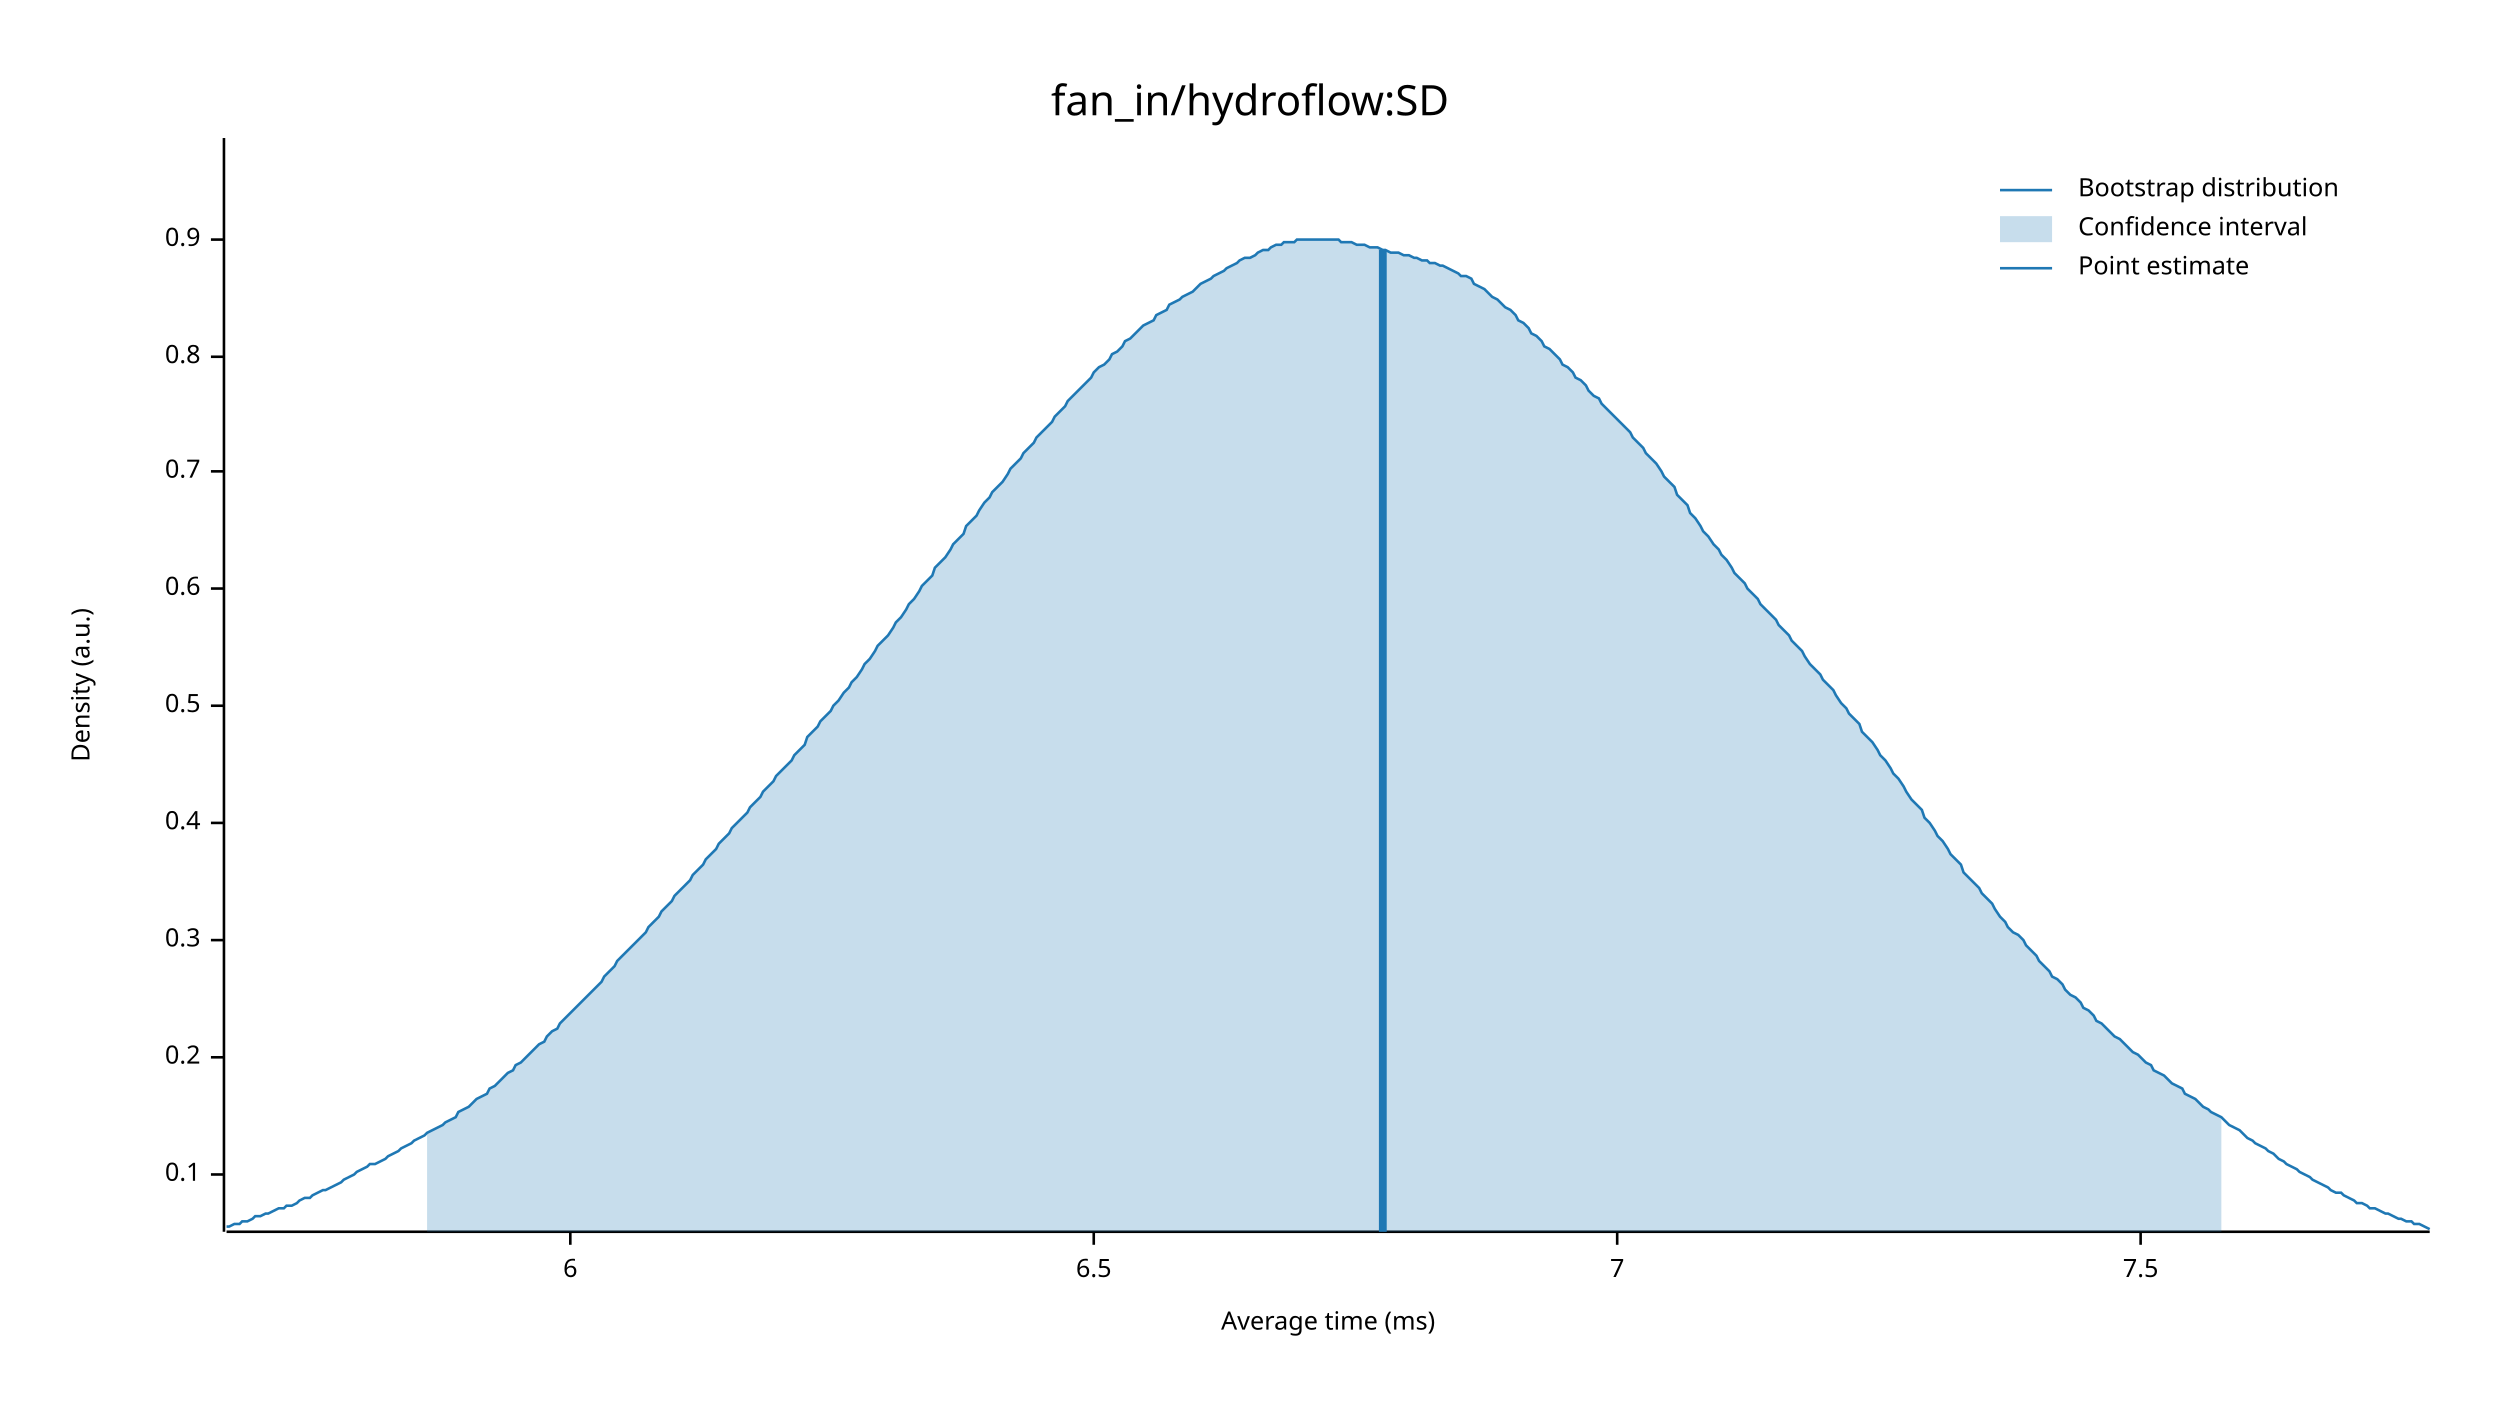
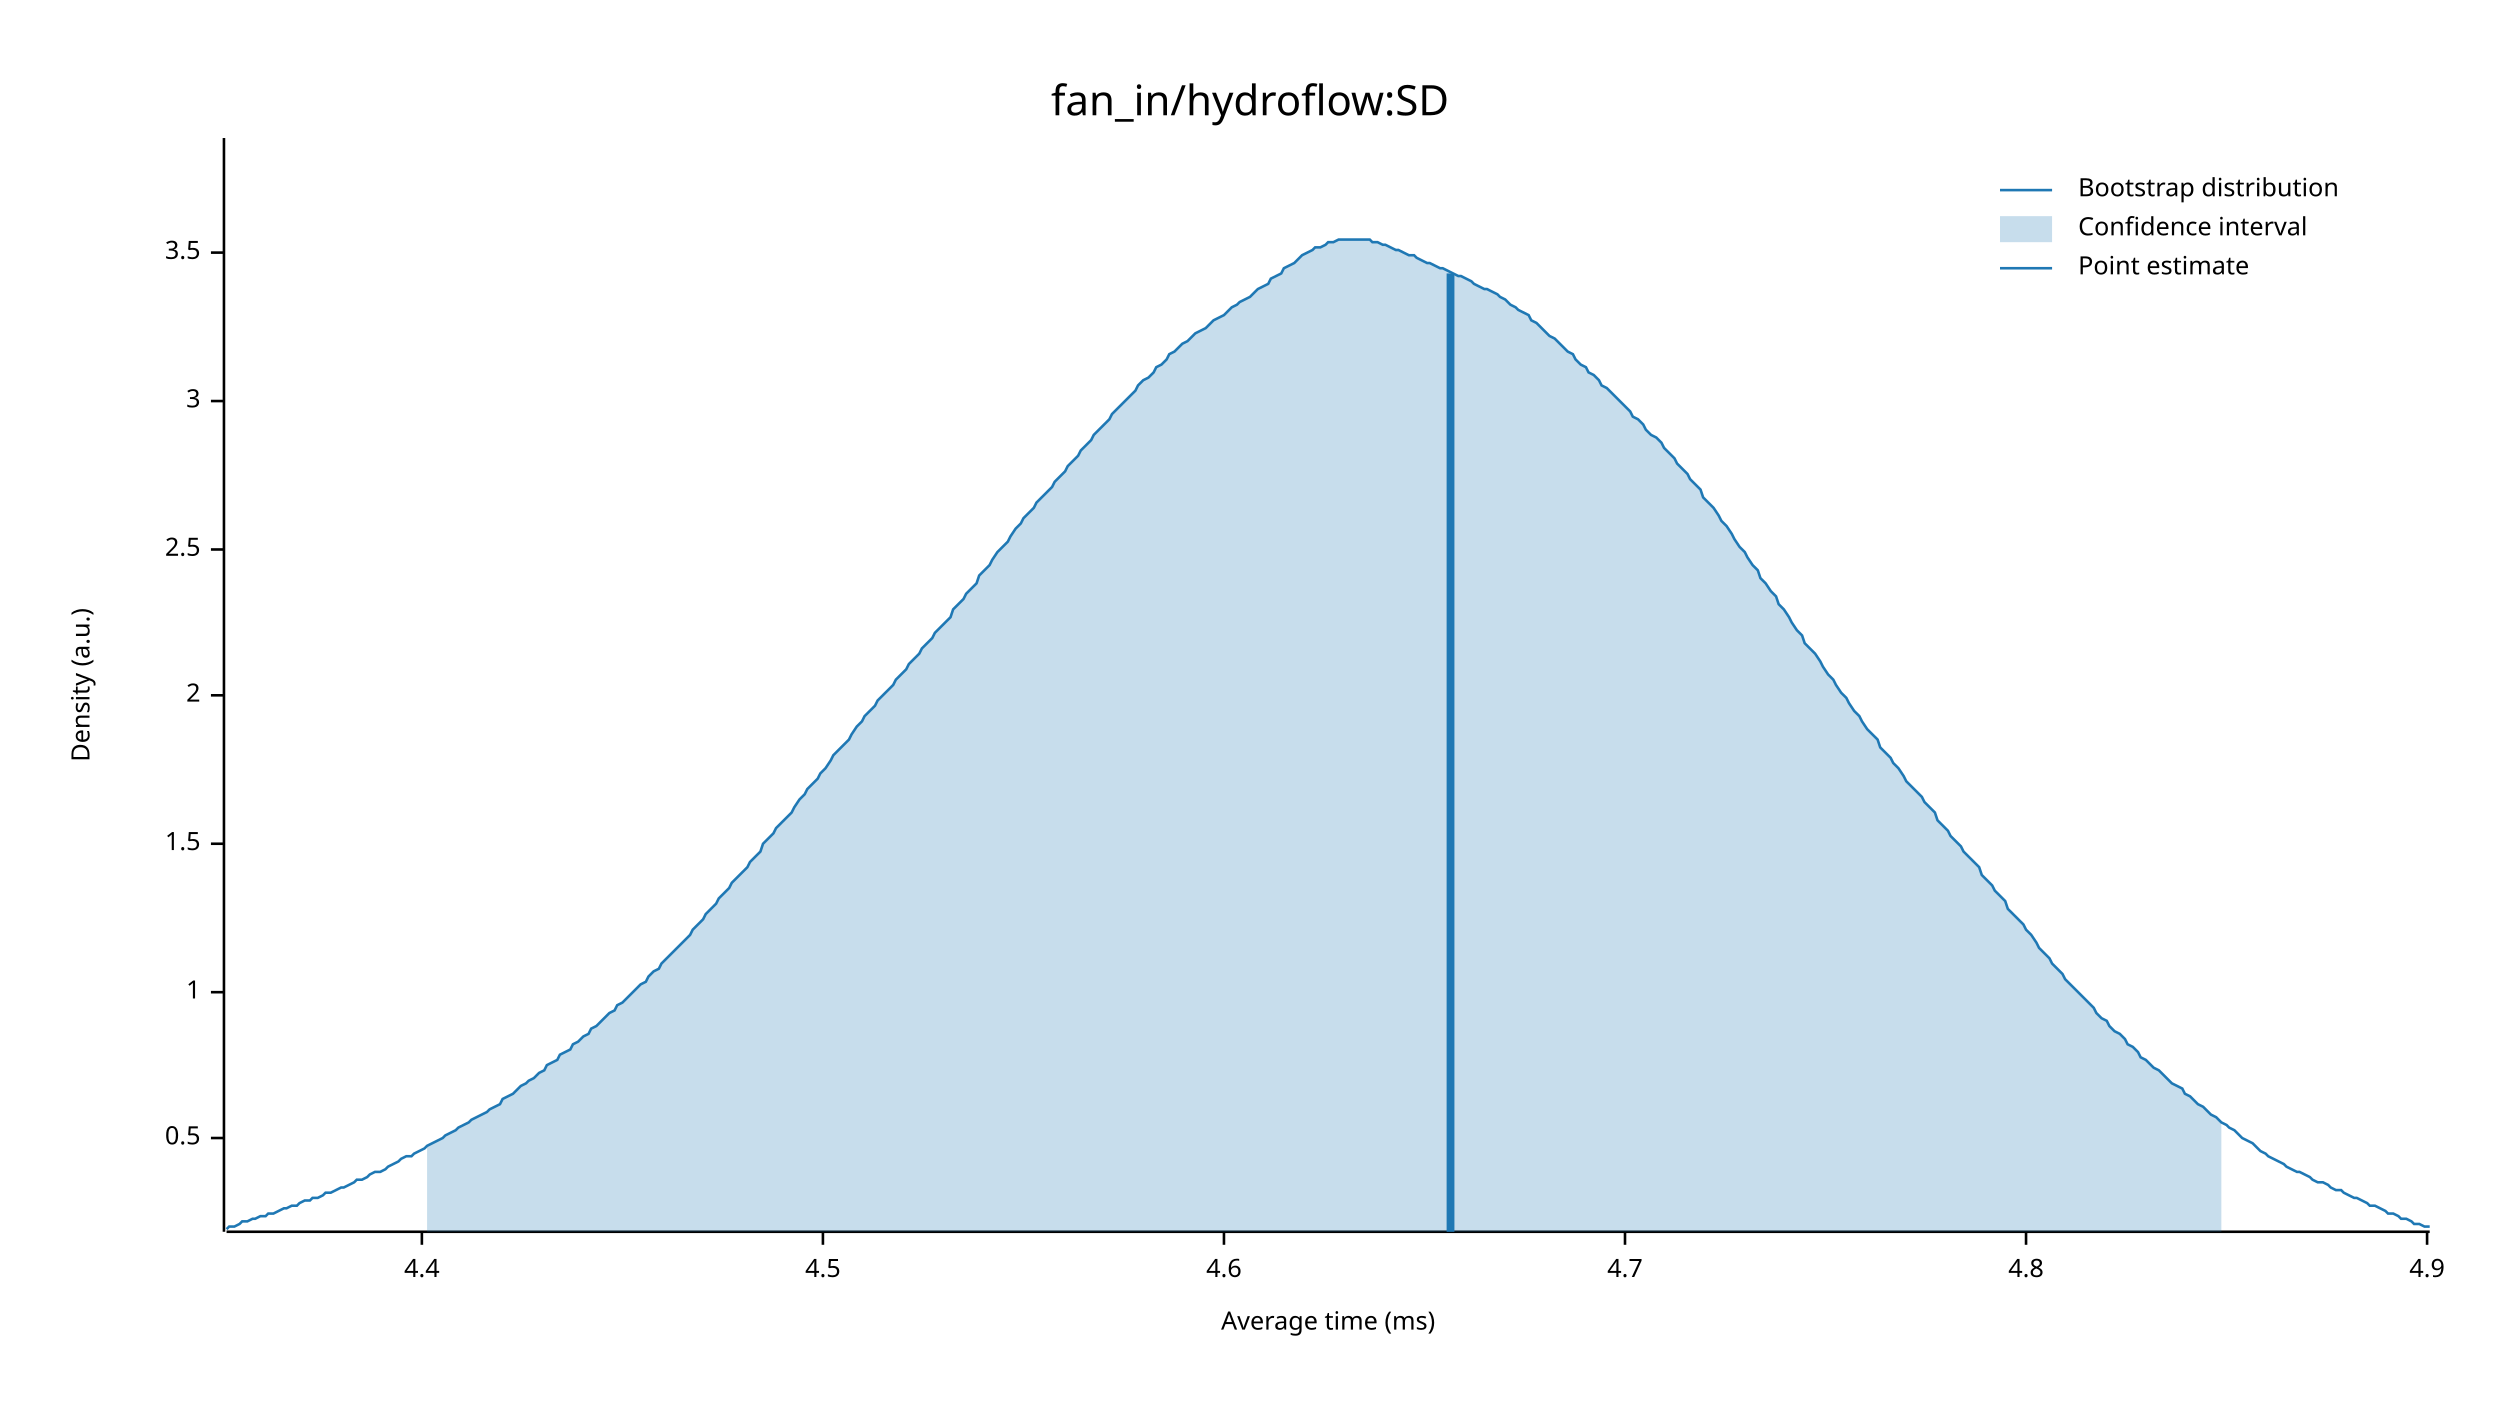
<svg xmlns="http://www.w3.org/2000/svg" width="960" height="540" viewBox="0 0 960 540">
  <text x="480" y="32" dy="0.76em" text-anchor="middle" font-family="sans-serif" font-size="16.129" opacity="1" fill="#000000">
fan_in/hydroflow:SD
</text>
  <text x="27" y="263" dy="0.76em" text-anchor="middle" font-family="sans-serif" font-size="9.677" opacity="1" fill="#000000" transform="rotate(270, 27, 263)">
Density (a.u.)
</text>
  <text x="510" y="513" dy="-0.5ex" text-anchor="middle" font-family="sans-serif" font-size="9.677" opacity="1" fill="#000000">
Average time (ms)
</text>
  <polyline fill="none" opacity="1" stroke="#000000" stroke-width="1" points="86,53 86,473 " />
-   <text x="77" y="451" dy="0.5ex" text-anchor="end" font-family="sans-serif" font-size="9.677" opacity="1" fill="#000000">
- 0.1
- </text>
-   <polyline fill="none" opacity="1" stroke="#000000" stroke-width="1" points="81,451 86,451 " />
-   <text x="77" y="406" dy="0.5ex" text-anchor="end" font-family="sans-serif" font-size="9.677" opacity="1" fill="#000000">
- 0.2
- </text>
-   <polyline fill="none" opacity="1" stroke="#000000" stroke-width="1" points="81,406 86,406 " />
-   <text x="77" y="361" dy="0.5ex" text-anchor="end" font-family="sans-serif" font-size="9.677" opacity="1" fill="#000000">
- 0.3
- </text>
-   <polyline fill="none" opacity="1" stroke="#000000" stroke-width="1" points="81,361 86,361 " />
-   <text x="77" y="316" dy="0.5ex" text-anchor="end" font-family="sans-serif" font-size="9.677" opacity="1" fill="#000000">
- 0.4
- </text>
-   <polyline fill="none" opacity="1" stroke="#000000" stroke-width="1" points="81,316 86,316 " />
-   <text x="77" y="271" dy="0.5ex" text-anchor="end" font-family="sans-serif" font-size="9.677" opacity="1" fill="#000000">
+   <text x="77" y="437" dy="0.5ex" text-anchor="end" font-family="sans-serif" font-size="9.677" opacity="1" fill="#000000">
0.5
</text>
-   <polyline fill="none" opacity="1" stroke="#000000" stroke-width="1" points="81,271 86,271 " />
-   <text x="77" y="226" dy="0.5ex" text-anchor="end" font-family="sans-serif" font-size="9.677" opacity="1" fill="#000000">
- 0.6
+   <polyline fill="none" opacity="1" stroke="#000000" stroke-width="1" points="81,437 86,437 " />
+   <text x="77" y="381" dy="0.5ex" text-anchor="end" font-family="sans-serif" font-size="9.677" opacity="1" fill="#000000">
+ 1
</text>
-   <polyline fill="none" opacity="1" stroke="#000000" stroke-width="1" points="81,226 86,226 " />
-   <text x="77" y="181" dy="0.5ex" text-anchor="end" font-family="sans-serif" font-size="9.677" opacity="1" fill="#000000">
- 0.7
+   <polyline fill="none" opacity="1" stroke="#000000" stroke-width="1" points="81,381 86,381 " />
+   <text x="77" y="324" dy="0.5ex" text-anchor="end" font-family="sans-serif" font-size="9.677" opacity="1" fill="#000000">
+ 1.5
</text>
-   <polyline fill="none" opacity="1" stroke="#000000" stroke-width="1" points="81,181 86,181 " />
-   <text x="77" y="137" dy="0.5ex" text-anchor="end" font-family="sans-serif" font-size="9.677" opacity="1" fill="#000000">
- 0.8
+   <polyline fill="none" opacity="1" stroke="#000000" stroke-width="1" points="81,324 86,324 " />
+   <text x="77" y="267" dy="0.5ex" text-anchor="end" font-family="sans-serif" font-size="9.677" opacity="1" fill="#000000">
+ 2
</text>
-   <polyline fill="none" opacity="1" stroke="#000000" stroke-width="1" points="81,137 86,137 " />
-   <text x="77" y="92" dy="0.5ex" text-anchor="end" font-family="sans-serif" font-size="9.677" opacity="1" fill="#000000">
- 0.9
+   <polyline fill="none" opacity="1" stroke="#000000" stroke-width="1" points="81,267 86,267 " />
+   <text x="77" y="211" dy="0.5ex" text-anchor="end" font-family="sans-serif" font-size="9.677" opacity="1" fill="#000000">
+ 2.5
</text>
-   <polyline fill="none" opacity="1" stroke="#000000" stroke-width="1" points="81,92 86,92 " />
+   <polyline fill="none" opacity="1" stroke="#000000" stroke-width="1" points="81,211 86,211 " />
+   <text x="77" y="154" dy="0.5ex" text-anchor="end" font-family="sans-serif" font-size="9.677" opacity="1" fill="#000000">
+ 3
+ </text>
+   <polyline fill="none" opacity="1" stroke="#000000" stroke-width="1" points="81,154 86,154 " />
+   <text x="77" y="97" dy="0.5ex" text-anchor="end" font-family="sans-serif" font-size="9.677" opacity="1" fill="#000000">
+ 3.5
+ </text>
+   <polyline fill="none" opacity="1" stroke="#000000" stroke-width="1" points="81,97 86,97 " />
  <polyline fill="none" opacity="1" stroke="#000000" stroke-width="1" points="87,473 933,473 " />
-   <text x="219" y="483" dy="0.76em" text-anchor="middle" font-family="sans-serif" font-size="9.677" opacity="1" fill="#000000">
- 6
+   <text x="162" y="483" dy="0.76em" text-anchor="middle" font-family="sans-serif" font-size="9.677" opacity="1" fill="#000000">
+ 4.4
</text>
-   <polyline fill="none" opacity="1" stroke="#000000" stroke-width="1" points="219,473 219,478 " />
-   <text x="420" y="483" dy="0.76em" text-anchor="middle" font-family="sans-serif" font-size="9.677" opacity="1" fill="#000000">
- 6.5
+   <polyline fill="none" opacity="1" stroke="#000000" stroke-width="1" points="162,473 162,478 " />
+   <text x="316" y="483" dy="0.76em" text-anchor="middle" font-family="sans-serif" font-size="9.677" opacity="1" fill="#000000">
+ 4.5
</text>
-   <polyline fill="none" opacity="1" stroke="#000000" stroke-width="1" points="420,473 420,478 " />
-   <text x="621" y="483" dy="0.76em" text-anchor="middle" font-family="sans-serif" font-size="9.677" opacity="1" fill="#000000">
- 7
+   <polyline fill="none" opacity="1" stroke="#000000" stroke-width="1" points="316,473 316,478 " />
+   <text x="470" y="483" dy="0.76em" text-anchor="middle" font-family="sans-serif" font-size="9.677" opacity="1" fill="#000000">
+ 4.6
</text>
-   <polyline fill="none" opacity="1" stroke="#000000" stroke-width="1" points="621,473 621,478 " />
-   <text x="822" y="483" dy="0.76em" text-anchor="middle" font-family="sans-serif" font-size="9.677" opacity="1" fill="#000000">
- 7.5
+   <polyline fill="none" opacity="1" stroke="#000000" stroke-width="1" points="470,473 470,478 " />
+   <text x="624" y="483" dy="0.76em" text-anchor="middle" font-family="sans-serif" font-size="9.677" opacity="1" fill="#000000">
+ 4.7
</text>
-   <polyline fill="none" opacity="1" stroke="#000000" stroke-width="1" points="822,473 822,478 " />
-   <polyline fill="none" opacity="1" stroke="#1F78B4" stroke-width="1" points="87,471 88,471 90,470 92,470 93,469 95,469 97,468 98,467 100,467 102,466 103,466 105,465 107,464 109,464 110,463 112,463 114,462 115,461 117,460 119,460 120,459 122,458 124,457 125,457 127,456 129,455 131,454 132,453 134,452 136,451 137,450 139,449 141,448 142,447 144,447 146,446 148,445 149,444 151,443 153,442 154,441 156,440 158,439 159,438 161,437 163,436 164,435 166,434 168,433 170,432 171,431 173,430 175,429 176,427 178,426 180,425 181,424 183,422 185,421 187,420 188,418 190,417 192,415 193,414 195,412 197,411 198,409 200,408 202,406 203,405 205,403 207,401 209,400 210,398 212,396 214,395 215,393 217,391 219,389 220,388 222,386 224,384 226,382 227,381 229,379 231,377 232,375 234,373 236,371 237,369 239,367 241,365 242,364 244,362 246,360 248,358 249,356 251,354 253,352 254,350 256,348 258,346 259,344 261,342 263,340 265,338 266,336 268,334 270,332 271,330 273,328 275,326 276,324 278,322 280,320 281,318 283,316 285,314 287,312 288,310 290,308 292,306 293,304 295,302 297,300 298,298 300,296 302,294 304,292 305,290 307,288 309,286 310,283 312,281 314,279 315,277 317,275 319,273 320,271 322,269 324,266 326,264 327,262 329,260 331,257 332,255 334,253 336,250 337,248 339,246 341,244 343,241 344,239 346,237 348,234 349,232 351,230 353,227 354,225 356,223 358,221 359,218 361,216 363,214 365,211 366,209 368,207 370,205 371,202 373,200 375,198 376,196 378,193 380,191 381,189 383,187 385,185 387,182 388,180 390,178 392,176 393,174 395,172 397,170 398,168 400,166 402,164 404,162 405,160 407,158 409,156 410,154 412,152 414,150 415,149 417,147 419,145 420,143 422,141 424,140 426,138 427,136 429,135 431,133 432,131 434,130 436,128 437,127 439,125 441,124 443,123 444,121 446,120 448,119 449,117 451,116 453,115 454,114 456,113 458,112 459,111 461,109 463,108 465,107 466,106 468,105 470,104 471,103 473,102 475,101 476,100 478,99 480,99 482,98 483,97 485,96 487,96 488,95 490,94 492,94 493,93 495,93 497,93 498,92 500,92 502,92 504,92 505,92 507,92 509,92 510,92 512,92 514,92 515,93 517,93 519,93 521,94 522,94 524,94 526,95 527,95 529,95 531,96 532,96 534,97 536,97 537,97 539,98 541,98 543,99 544,99 546,100 548,100 549,101 551,101 553,102 554,102 556,103 558,104 560,105 561,106 563,106 565,107 566,109 568,110 570,111 571,112 573,114 575,115 576,116 578,118 580,119 582,121 583,123 585,124 587,126 588,128 590,129 592,131 593,133 595,134 597,136 599,138 600,140 602,141 604,143 605,145 607,146 609,148 610,150 612,152 614,153 615,155 617,157 619,159 621,161 622,162 624,164 626,166 627,168 629,170 631,172 632,174 634,176 636,178 638,181 639,183 641,185 643,187 644,190 646,192 648,194 649,197 651,199 653,202 654,204 656,206 658,209 660,211 661,213 663,215 665,218 666,220 668,222 670,224 671,226 673,228 675,230 676,232 678,234 680,236 682,238 683,240 685,242 687,244 688,246 690,248 692,250 693,252 695,255 697,257 699,259 700,261 702,263 704,265 705,267 707,270 709,272 710,274 712,276 714,278 715,281 717,283 719,285 721,288 722,290 724,292 726,295 727,297 729,299 731,302 732,304 734,307 736,309 738,311 739,314 741,316 743,319 744,321 746,323 748,326 749,328 751,330 753,332 754,335 756,337 758,339 760,341 761,343 763,345 765,347 766,349 768,352 770,354 771,356 773,358 775,359 777,361 778,363 780,365 782,367 783,369 785,371 787,373 788,375 790,376 792,378 793,380 795,382 797,383 799,385 800,387 802,388 804,390 805,392 807,393 809,395 810,396 812,398 814,399 816,401 817,402 819,404 821,405 822,406 824,408 826,409 827,411 829,412 831,413 832,414 834,416 836,417 838,418 839,420 841,421 843,422 844,423 846,425 848,426 849,427 851,428 853,429 855,431 856,432 858,433 860,434 861,435 863,437 865,438 866,439 868,440 870,441 871,442 873,443 875,445 877,446 878,447 880,448 882,449 883,450 885,451 887,452 888,453 890,454 892,455 894,456 895,457 897,458 899,458 900,459 902,460 904,461 905,462 907,462 909,463 910,464 912,464 914,465 916,466 917,466 919,467 921,468 922,468 924,469 926,469 927,470 929,470 931,471 933,472 " />
-   <polygon opacity="0.25" fill="#1F78B4" points="164,435 166,434 168,433 170,432 171,431 173,430 175,429 176,427 178,426 180,425 181,424 183,422 185,421 187,420 188,418 190,417 192,415 193,414 195,412 197,411 198,409 200,408 202,406 203,405 205,403 207,401 209,400 210,398 212,396 214,395 215,393 217,391 219,389 220,388 222,386 224,384 226,382 227,381 229,379 231,377 232,375 234,373 236,371 237,369 239,367 241,365 242,364 244,362 246,360 248,358 249,356 251,354 253,352 254,350 256,348 258,346 259,344 261,342 263,340 265,338 266,336 268,334 270,332 271,330 273,328 275,326 276,324 278,322 280,320 281,318 283,316 285,314 287,312 288,310 290,308 292,306 293,304 295,302 297,300 298,298 300,296 302,294 304,292 305,290 307,288 309,286 310,283 312,281 314,279 315,277 317,275 319,273 320,271 322,269 324,266 326,264 327,262 329,260 331,257 332,255 334,253 336,250 337,248 339,246 341,244 343,241 344,239 346,237 348,234 349,232 351,230 353,227 354,225 356,223 358,221 359,218 361,216 363,214 365,211 366,209 368,207 370,205 371,202 373,200 375,198 376,196 378,193 380,191 381,189 383,187 385,185 387,182 388,180 390,178 392,176 393,174 395,172 397,170 398,168 400,166 402,164 404,162 405,160 407,158 409,156 410,154 412,152 414,150 415,149 417,147 419,145 420,143 422,141 424,140 426,138 427,136 429,135 431,133 432,131 434,130 436,128 437,127 439,125 441,124 443,123 444,121 446,120 448,119 449,117 451,116 453,115 454,114 456,113 458,112 459,111 461,109 463,108 465,107 466,106 468,105 470,104 471,103 473,102 475,101 476,100 478,99 480,99 482,98 483,97 485,96 487,96 488,95 490,94 492,94 493,93 495,93 497,93 498,92 500,92 502,92 504,92 505,92 507,92 509,92 510,92 512,92 514,92 515,93 517,93 519,93 521,94 522,94 524,94 526,95 527,95 529,95 531,96 532,96 534,97 536,97 537,97 539,98 541,98 543,99 544,99 546,100 548,100 549,101 551,101 553,102 554,102 556,103 558,104 560,105 561,106 563,106 565,107 566,109 568,110 570,111 571,112 573,114 575,115 576,116 578,118 580,119 582,121 583,123 585,124 587,126 588,128 590,129 592,131 593,133 595,134 597,136 599,138 600,140 602,141 604,143 605,145 607,146 609,148 610,150 612,152 614,153 615,155 617,157 619,159 621,161 622,162 624,164 626,166 627,168 629,170 631,172 632,174 634,176 636,178 638,181 639,183 641,185 643,187 644,190 646,192 648,194 649,197 651,199 653,202 654,204 656,206 658,209 660,211 661,213 663,215 665,218 666,220 668,222 670,224 671,226 673,228 675,230 676,232 678,234 680,236 682,238 683,240 685,242 687,244 688,246 690,248 692,250 693,252 695,255 697,257 699,259 700,261 702,263 704,265 705,267 707,270 709,272 710,274 712,276 714,278 715,281 717,283 719,285 721,288 722,290 724,292 726,295 727,297 729,299 731,302 732,304 734,307 736,309 738,311 739,314 741,316 743,319 744,321 746,323 748,326 749,328 751,330 753,332 754,335 756,337 758,339 760,341 761,343 763,345 765,347 766,349 768,352 770,354 771,356 773,358 775,359 777,361 778,363 780,365 782,367 783,369 785,371 787,373 788,375 790,376 792,378 793,380 795,382 797,383 799,385 800,387 802,388 804,390 805,392 807,393 809,395 810,396 812,398 814,399 816,401 817,402 819,404 821,405 822,406 824,408 826,409 827,411 829,412 831,413 832,414 834,416 836,417 838,418 839,420 841,421 843,422 844,423 846,425 848,426 849,427 851,428 853,429 853,473 164,473 " />
-   <polyline fill="none" opacity="1" stroke="#1F78B4" stroke-width="3" points="531,473 531,96 " />
+   <polyline fill="none" opacity="1" stroke="#000000" stroke-width="1" points="624,473 624,478 " />
+   <text x="778" y="483" dy="0.76em" text-anchor="middle" font-family="sans-serif" font-size="9.677" opacity="1" fill="#000000">
+ 4.8
+ </text>
+   <polyline fill="none" opacity="1" stroke="#000000" stroke-width="1" points="778,473 778,478 " />
+   <text x="932" y="483" dy="0.76em" text-anchor="middle" font-family="sans-serif" font-size="9.677" opacity="1" fill="#000000">
+ 4.9
+ </text>
+   <polyline fill="none" opacity="1" stroke="#000000" stroke-width="1" points="932,473 932,478 " />
+   <polyline fill="none" opacity="1" stroke="#1F78B4" stroke-width="1" points="87,472 88,471 90,471 92,470 93,469 95,469 97,468 98,468 100,467 102,467 103,466 105,466 107,465 109,464 110,464 112,463 114,463 115,462 117,461 119,461 120,460 122,460 124,459 125,458 127,458 129,457 131,456 132,456 134,455 136,454 137,453 139,453 141,452 142,451 144,450 146,450 148,449 149,448 151,447 153,446 154,445 156,444 158,444 159,443 161,442 163,441 164,440 166,439 168,438 170,437 171,436 173,435 175,434 176,433 178,432 180,431 181,430 183,429 185,428 187,427 188,426 190,425 192,424 193,422 195,421 197,420 198,419 200,417 202,416 203,415 205,414 207,412 209,411 210,409 212,408 214,407 215,405 217,404 219,403 220,401 222,400 224,398 226,397 227,395 229,394 231,392 232,391 234,389 236,388 237,386 239,385 241,383 242,382 244,380 246,378 248,377 249,375 251,373 253,372 254,370 256,368 258,366 259,365 261,363 263,361 265,359 266,357 268,355 270,353 271,351 273,349 275,347 276,345 278,343 280,341 281,339 283,337 285,335 287,333 288,331 290,329 292,327 293,324 295,322 297,320 298,318 300,316 302,314 304,312 305,310 307,307 309,305 310,303 312,301 314,299 315,297 317,295 319,292 320,290 322,288 324,286 326,284 327,282 329,279 331,277 332,275 334,273 336,271 337,269 339,267 341,265 343,263 344,261 346,259 348,257 349,255 351,253 353,251 354,249 356,247 358,245 359,243 361,241 363,239 365,237 366,234 368,232 370,230 371,228 373,226 375,224 376,221 378,219 380,217 381,215 383,212 385,210 387,208 388,206 390,203 392,201 393,199 395,197 397,195 398,193 400,191 402,189 404,187 405,185 407,183 409,181 410,179 412,177 414,175 415,173 417,171 419,169 420,167 422,165 424,163 426,161 427,159 429,157 431,155 432,154 434,152 436,150 437,148 439,146 441,145 443,143 444,141 446,140 448,138 449,136 451,135 453,133 454,132 456,131 458,129 459,128 461,127 463,126 465,124 466,123 468,122 470,121 471,120 473,118 475,117 476,116 478,115 480,114 482,112 483,111 485,110 487,109 488,107 490,106 492,105 493,103 495,102 497,101 498,100 500,98 502,97 504,96 505,95 507,95 509,94 510,93 512,93 514,92 515,92 517,92 519,92 521,92 522,92 524,92 526,92 527,93 529,93 531,94 532,94 534,95 536,96 537,96 539,97 541,98 543,98 544,99 546,100 548,101 549,101 551,102 553,103 554,103 556,104 558,105 560,106 561,106 563,107 565,108 566,109 568,110 570,111 571,111 573,112 575,113 576,114 578,115 580,117 582,118 583,119 585,120 587,121 588,123 590,124 592,126 593,127 595,129 597,130 599,132 600,133 602,135 604,136 605,138 607,140 609,141 610,143 612,144 614,146 615,148 617,149 619,151 621,153 622,154 624,156 626,158 627,160 629,161 631,163 632,165 634,167 636,168 638,170 639,172 641,174 643,176 644,178 646,180 648,182 649,184 651,186 653,188 654,191 656,193 658,195 660,198 661,200 663,202 665,205 666,207 668,210 670,212 671,214 673,217 675,219 676,222 678,224 680,227 682,229 683,232 685,234 687,237 688,239 690,242 692,244 693,247 695,249 697,251 699,254 700,256 702,259 704,261 705,263 707,266 709,268 710,270 712,273 714,275 715,277 717,280 719,282 721,284 722,287 724,289 726,291 727,293 729,295 731,298 732,300 734,302 736,304 738,306 739,308 741,310 743,312 744,315 746,317 748,319 749,321 751,323 753,325 754,327 756,329 758,331 760,333 761,336 763,338 765,340 766,342 768,344 770,346 771,349 773,351 775,353 777,355 778,357 780,359 782,362 783,364 785,366 787,368 788,370 790,372 792,374 793,376 795,378 797,380 799,382 800,383 802,385 804,387 805,389 807,391 809,392 810,394 812,396 814,397 816,399 817,401 819,402 821,404 822,406 824,407 826,409 827,410 829,411 831,413 832,414 834,416 836,417 838,418 839,420 841,421 843,423 844,424 846,425 848,427 849,428 851,429 853,431 855,432 856,433 858,434 860,436 861,437 863,438 865,439 866,440 868,442 870,443 871,444 873,445 875,446 877,447 878,448 880,449 882,450 883,450 885,451 887,452 888,453 890,454 892,454 894,455 895,456 897,457 899,457 900,458 902,459 904,460 905,460 907,461 909,462 910,463 912,463 914,464 916,465 917,466 919,466 921,467 922,468 924,468 926,469 927,470 929,470 931,471 933,471 " />
+   <polygon opacity="0.25" fill="#1F78B4" points="164,440 166,439 168,438 170,437 171,436 173,435 175,434 176,433 178,432 180,431 181,430 183,429 185,428 187,427 188,426 190,425 192,424 193,422 195,421 197,420 198,419 200,417 202,416 203,415 205,414 207,412 209,411 210,409 212,408 214,407 215,405 217,404 219,403 220,401 222,400 224,398 226,397 227,395 229,394 231,392 232,391 234,389 236,388 237,386 239,385 241,383 242,382 244,380 246,378 248,377 249,375 251,373 253,372 254,370 256,368 258,366 259,365 261,363 263,361 265,359 266,357 268,355 270,353 271,351 273,349 275,347 276,345 278,343 280,341 281,339 283,337 285,335 287,333 288,331 290,329 292,327 293,324 295,322 297,320 298,318 300,316 302,314 304,312 305,310 307,307 309,305 310,303 312,301 314,299 315,297 317,295 319,292 320,290 322,288 324,286 326,284 327,282 329,279 331,277 332,275 334,273 336,271 337,269 339,267 341,265 343,263 344,261 346,259 348,257 349,255 351,253 353,251 354,249 356,247 358,245 359,243 361,241 363,239 365,237 366,234 368,232 370,230 371,228 373,226 375,224 376,221 378,219 380,217 381,215 383,212 385,210 387,208 388,206 390,203 392,201 393,199 395,197 397,195 398,193 400,191 402,189 404,187 405,185 407,183 409,181 410,179 412,177 414,175 415,173 417,171 419,169 420,167 422,165 424,163 426,161 427,159 429,157 431,155 432,154 434,152 436,150 437,148 439,146 441,145 443,143 444,141 446,140 448,138 449,136 451,135 453,133 454,132 456,131 458,129 459,128 461,127 463,126 465,124 466,123 468,122 470,121 471,120 473,118 475,117 476,116 478,115 480,114 482,112 483,111 485,110 487,109 488,107 490,106 492,105 493,103 495,102 497,101 498,100 500,98 502,97 504,96 505,95 507,95 509,94 510,93 512,93 514,92 515,92 517,92 519,92 521,92 522,92 524,92 526,92 527,93 529,93 531,94 532,94 534,95 536,96 537,96 539,97 541,98 543,98 544,99 546,100 548,101 549,101 551,102 553,103 554,103 556,104 558,105 560,106 561,106 563,107 565,108 566,109 568,110 570,111 571,111 573,112 575,113 576,114 578,115 580,117 582,118 583,119 585,120 587,121 588,123 590,124 592,126 593,127 595,129 597,130 599,132 600,133 602,135 604,136 605,138 607,140 609,141 610,143 612,144 614,146 615,148 617,149 619,151 621,153 622,154 624,156 626,158 627,160 629,161 631,163 632,165 634,167 636,168 638,170 639,172 641,174 643,176 644,178 646,180 648,182 649,184 651,186 653,188 654,191 656,193 658,195 660,198 661,200 663,202 665,205 666,207 668,210 670,212 671,214 673,217 675,219 676,222 678,224 680,227 682,229 683,232 685,234 687,237 688,239 690,242 692,244 693,247 695,249 697,251 699,254 700,256 702,259 704,261 705,263 707,266 709,268 710,270 712,273 714,275 715,277 717,280 719,282 721,284 722,287 724,289 726,291 727,293 729,295 731,298 732,300 734,302 736,304 738,306 739,308 741,310 743,312 744,315 746,317 748,319 749,321 751,323 753,325 754,327 756,329 758,331 760,333 761,336 763,338 765,340 766,342 768,344 770,346 771,349 773,351 775,353 777,355 778,357 780,359 782,362 783,364 785,366 787,368 788,370 790,372 792,374 793,376 795,378 797,380 799,382 800,383 802,385 804,387 805,389 807,391 809,392 810,394 812,396 814,397 816,399 817,401 819,402 821,404 822,406 824,407 826,409 827,410 829,411 831,413 832,414 834,416 836,417 838,418 839,420 841,421 843,423 844,424 846,425 848,427 849,428 851,429 853,431 853,473 164,473 " />
+   <polyline fill="none" opacity="1" stroke="#1F78B4" stroke-width="3" points="557,473 557,105 " />
  <text x="798" y="68" dy="0.76em" text-anchor="start" font-family="sans-serif" font-size="9.677" opacity="1" fill="#000000">
Bootstrap distribution
</text>
  <text x="798" y="83" dy="0.76em" text-anchor="start" font-family="sans-serif" font-size="9.677" opacity="1" fill="#000000">
Confidence interval
</text>
  <text x="798" y="98" dy="0.76em" text-anchor="start" font-family="sans-serif" font-size="9.677" opacity="1" fill="#000000">
Point estimate
</text>
  <polyline fill="none" opacity="1" stroke="#1F78B4" stroke-width="1" points="768,73 788,73 " />
  <rect x="768" y="83" width="20" height="10" opacity="0.25" fill="#1F78B4" stroke="none" />
  <polyline fill="none" opacity="1" stroke="#1F78B4" stroke-width="1" points="768,103 788,103 " />
</svg>
